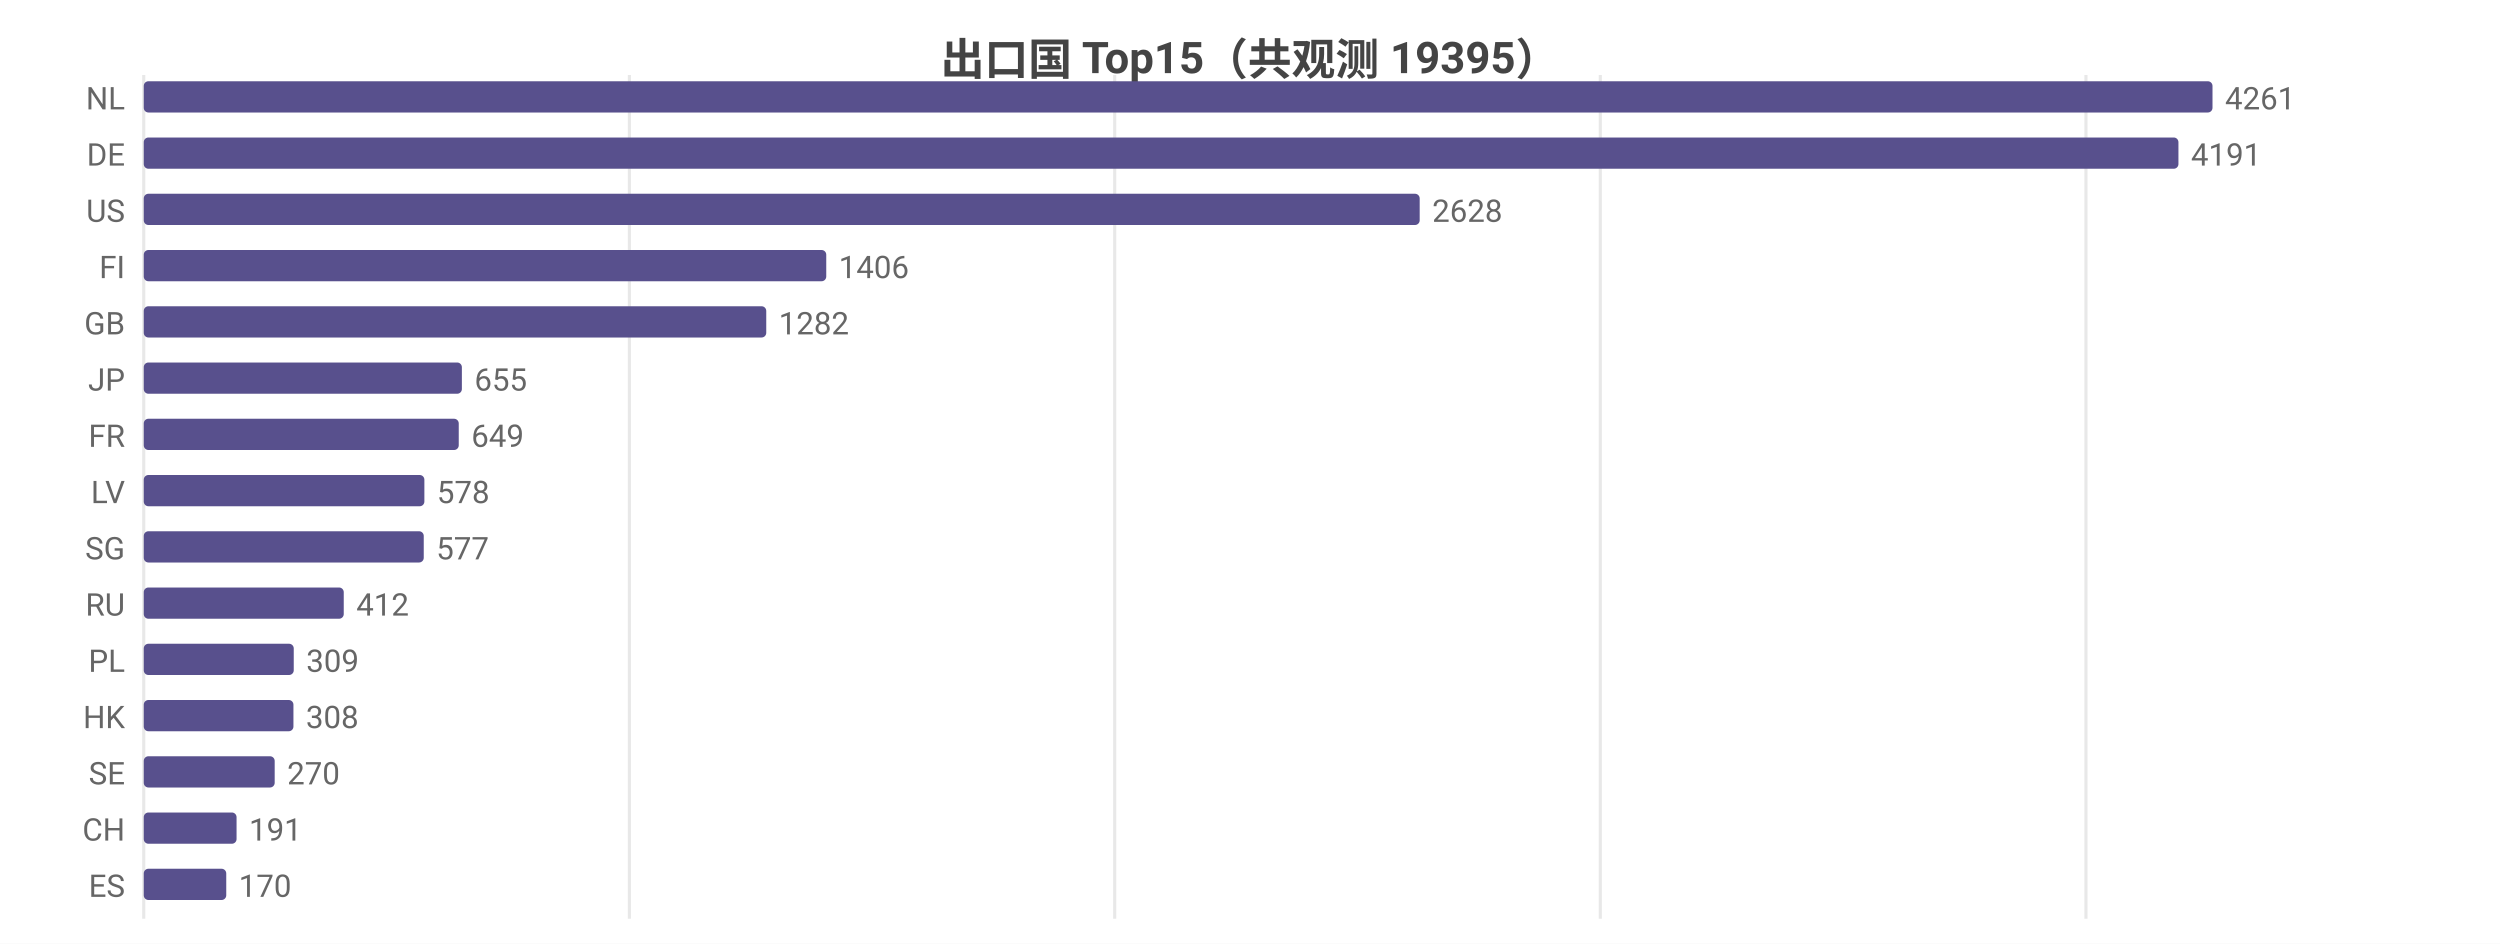
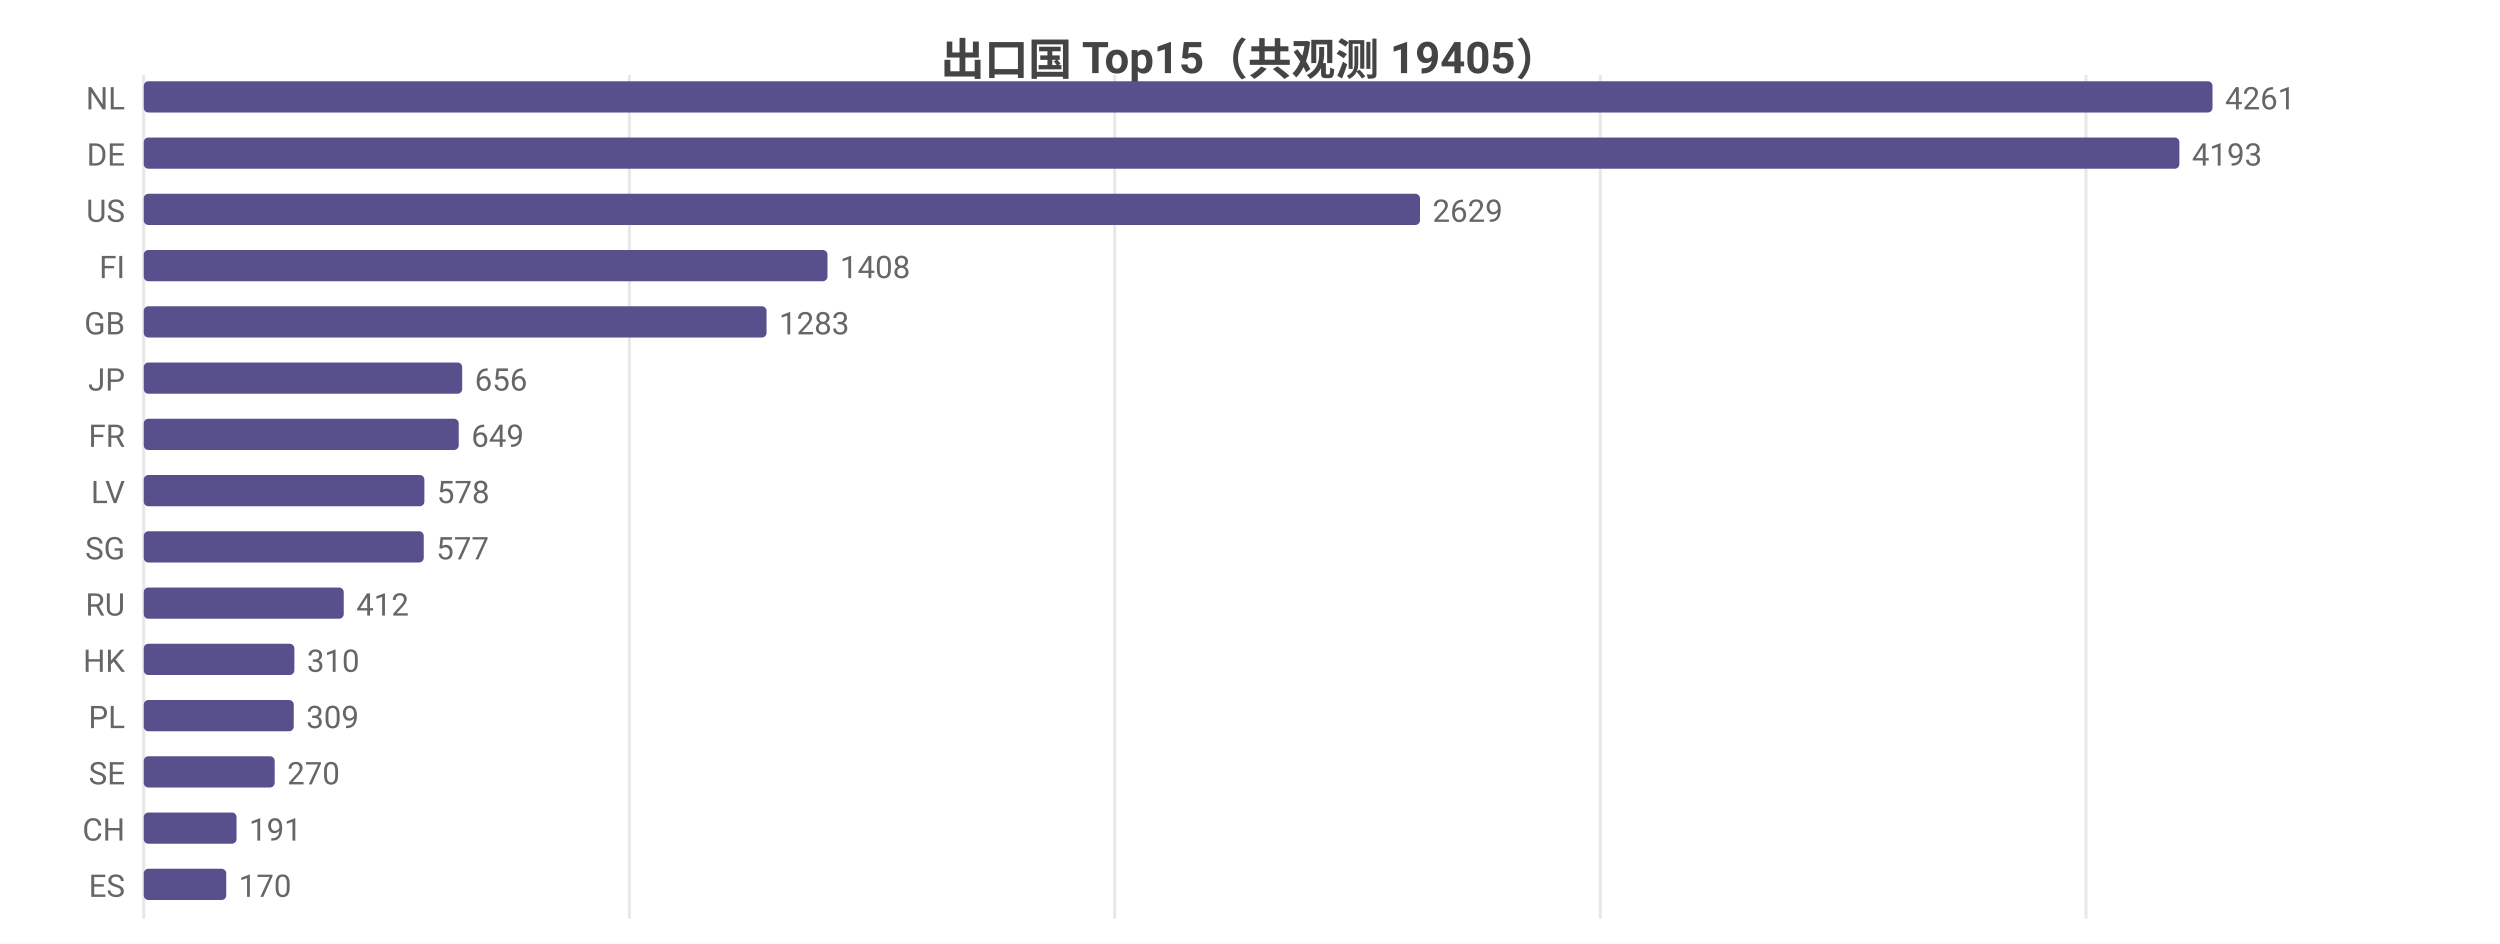
<svg xmlns="http://www.w3.org/2000/svg" width="800" height="302" viewBox="0 0 800 302">
  <rect width="800" height="302" fill="#ffffff" />
  <style>text{font-family:system-ui,-apple-system,'Segoe UI',Roboto,'PingFang SC','Microsoft YaHei','Noto Sans CJK SC',sans-serif}.g{stroke:#e8e8e8;stroke-width:1}.a{stroke:#999;stroke-width:1}.t{font-size:10px;fill:#666}.m{font-size:10px;text-anchor:middle;fill:#666}.e{font-size:10px;text-anchor:end;fill:#666}.l{font-size:11px;fill:#333}.tt{font-size:14px;font-weight:600;text-anchor:middle;fill:#444}.em{font-size:13px;text-anchor:middle;fill:#999}</style>
-   <text class="tt" x="400.0" y="24">出口国 Top15（共观测 19395）</text>
+   <text class="tt" x="400.0" y="24">出口国 Top15（共观测 19405）</text>
  <line class="g" x1="46" y1="24" x2="46" y2="294" />
  <line class="g" x1="201.4" y1="24" x2="201.4" y2="294" />
  <line class="g" x1="356.7" y1="24" x2="356.7" y2="294" />
  <line class="g" x1="512.1" y1="24" x2="512.1" y2="294" />
  <line class="g" x1="667.5" y1="24" x2="667.5" y2="294" />
  <text class="e" x="40" y="35">NL</text>
  <rect x="46" y="26" width="662" height="10" fill="#58508d" rx="1.5" />
  <text class="t" x="712" y="35">4261</text>
  <text class="e" x="40" y="53">DE</text>
-   <rect x="46" y="44" width="651.1" height="10" fill="#58508d" rx="1.5" />
-   <text class="t" x="701.1" y="53">4191</text>
+   <rect x="46" y="44" width="651.4" height="10" fill="#58508d" rx="1.5" />
+   <text class="t" x="701.4" y="53">4193</text>
  <text class="e" x="40" y="71">US</text>
-   <rect x="46" y="62" width="408.3" height="10" fill="#58508d" rx="1.5" />
-   <text class="t" x="458.3" y="71">2628</text>
+   <rect x="46" y="62" width="408.4" height="10" fill="#58508d" rx="1.5" />
+   <text class="t" x="458.4" y="71">2629</text>
  <text class="e" x="40" y="89">FI</text>
-   <rect x="46" y="80" width="218.4" height="10" fill="#58508d" rx="1.5" />
-   <text class="t" x="268.4" y="89">1406</text>
+   <rect x="46" y="80" width="218.8" height="10" fill="#58508d" rx="1.5" />
+   <text class="t" x="268.8" y="89">1408</text>
  <text class="e" x="40" y="107">GB</text>
-   <rect x="46" y="98" width="199.2" height="10" fill="#58508d" rx="1.5" />
-   <text class="t" x="249.2" y="107">1282</text>
+   <rect x="46" y="98" width="199.3" height="10" fill="#58508d" rx="1.5" />
+   <text class="t" x="249.3" y="107">1283</text>
  <text class="e" x="40" y="125">JP</text>
-   <rect x="46" y="116" width="101.8" height="10" fill="#58508d" rx="1.5" />
-   <text class="t" x="151.8" y="125">655</text>
+   <rect x="46" y="116" width="101.9" height="10" fill="#58508d" rx="1.5" />
+   <text class="t" x="151.9" y="125">656</text>
  <text class="e" x="40" y="143">FR</text>
  <rect x="46" y="134" width="100.8" height="10" fill="#58508d" rx="1.5" />
  <text class="t" x="150.8" y="143">649</text>
  <text class="e" x="40" y="161">LV</text>
  <rect x="46" y="152" width="89.8" height="10" fill="#58508d" rx="1.5" />
  <text class="t" x="139.8" y="161">578</text>
  <text class="e" x="40" y="179">SG</text>
  <rect x="46" y="170" width="89.6" height="10" fill="#58508d" rx="1.5" />
  <text class="t" x="139.6" y="179">577</text>
  <text class="e" x="40" y="197">RU</text>
  <rect x="46" y="188" width="64.0" height="10" fill="#58508d" rx="1.5" />
  <text class="t" x="114.0" y="197">412</text>
-   <text class="e" x="40" y="215">PL</text>
-   <rect x="46" y="206" width="48.0" height="10" fill="#58508d" rx="1.5" />
-   <text class="t" x="98.0" y="215">309</text>
-   <text class="e" x="40" y="233">HK</text>
-   <rect x="46" y="224" width="47.9" height="10" fill="#58508d" rx="1.5" />
-   <text class="t" x="97.9" y="233">308</text>
+   <text class="e" x="40" y="215">HK</text>
+   <rect x="46" y="206" width="48.2" height="10" fill="#58508d" rx="1.5" />
+   <text class="t" x="98.2" y="215">310</text>
+   <text class="e" x="40" y="233">PL</text>
+   <rect x="46" y="224" width="48.0" height="10" fill="#58508d" rx="1.5" />
+   <text class="t" x="98.0" y="233">309</text>
  <text class="e" x="40" y="251">SE</text>
  <rect x="46" y="242" width="41.9" height="10" fill="#58508d" rx="1.5" />
  <text class="t" x="91.9" y="251">270</text>
  <text class="e" x="40" y="269">CH</text>
  <rect x="46" y="260" width="29.7" height="10" fill="#58508d" rx="1.5" />
  <text class="t" x="79.7" y="269">191</text>
  <text class="e" x="40" y="287">ES</text>
  <rect x="46" y="278" width="26.4" height="10" fill="#58508d" rx="1.5" />
  <text class="t" x="76.4" y="287">170</text>
</svg>
